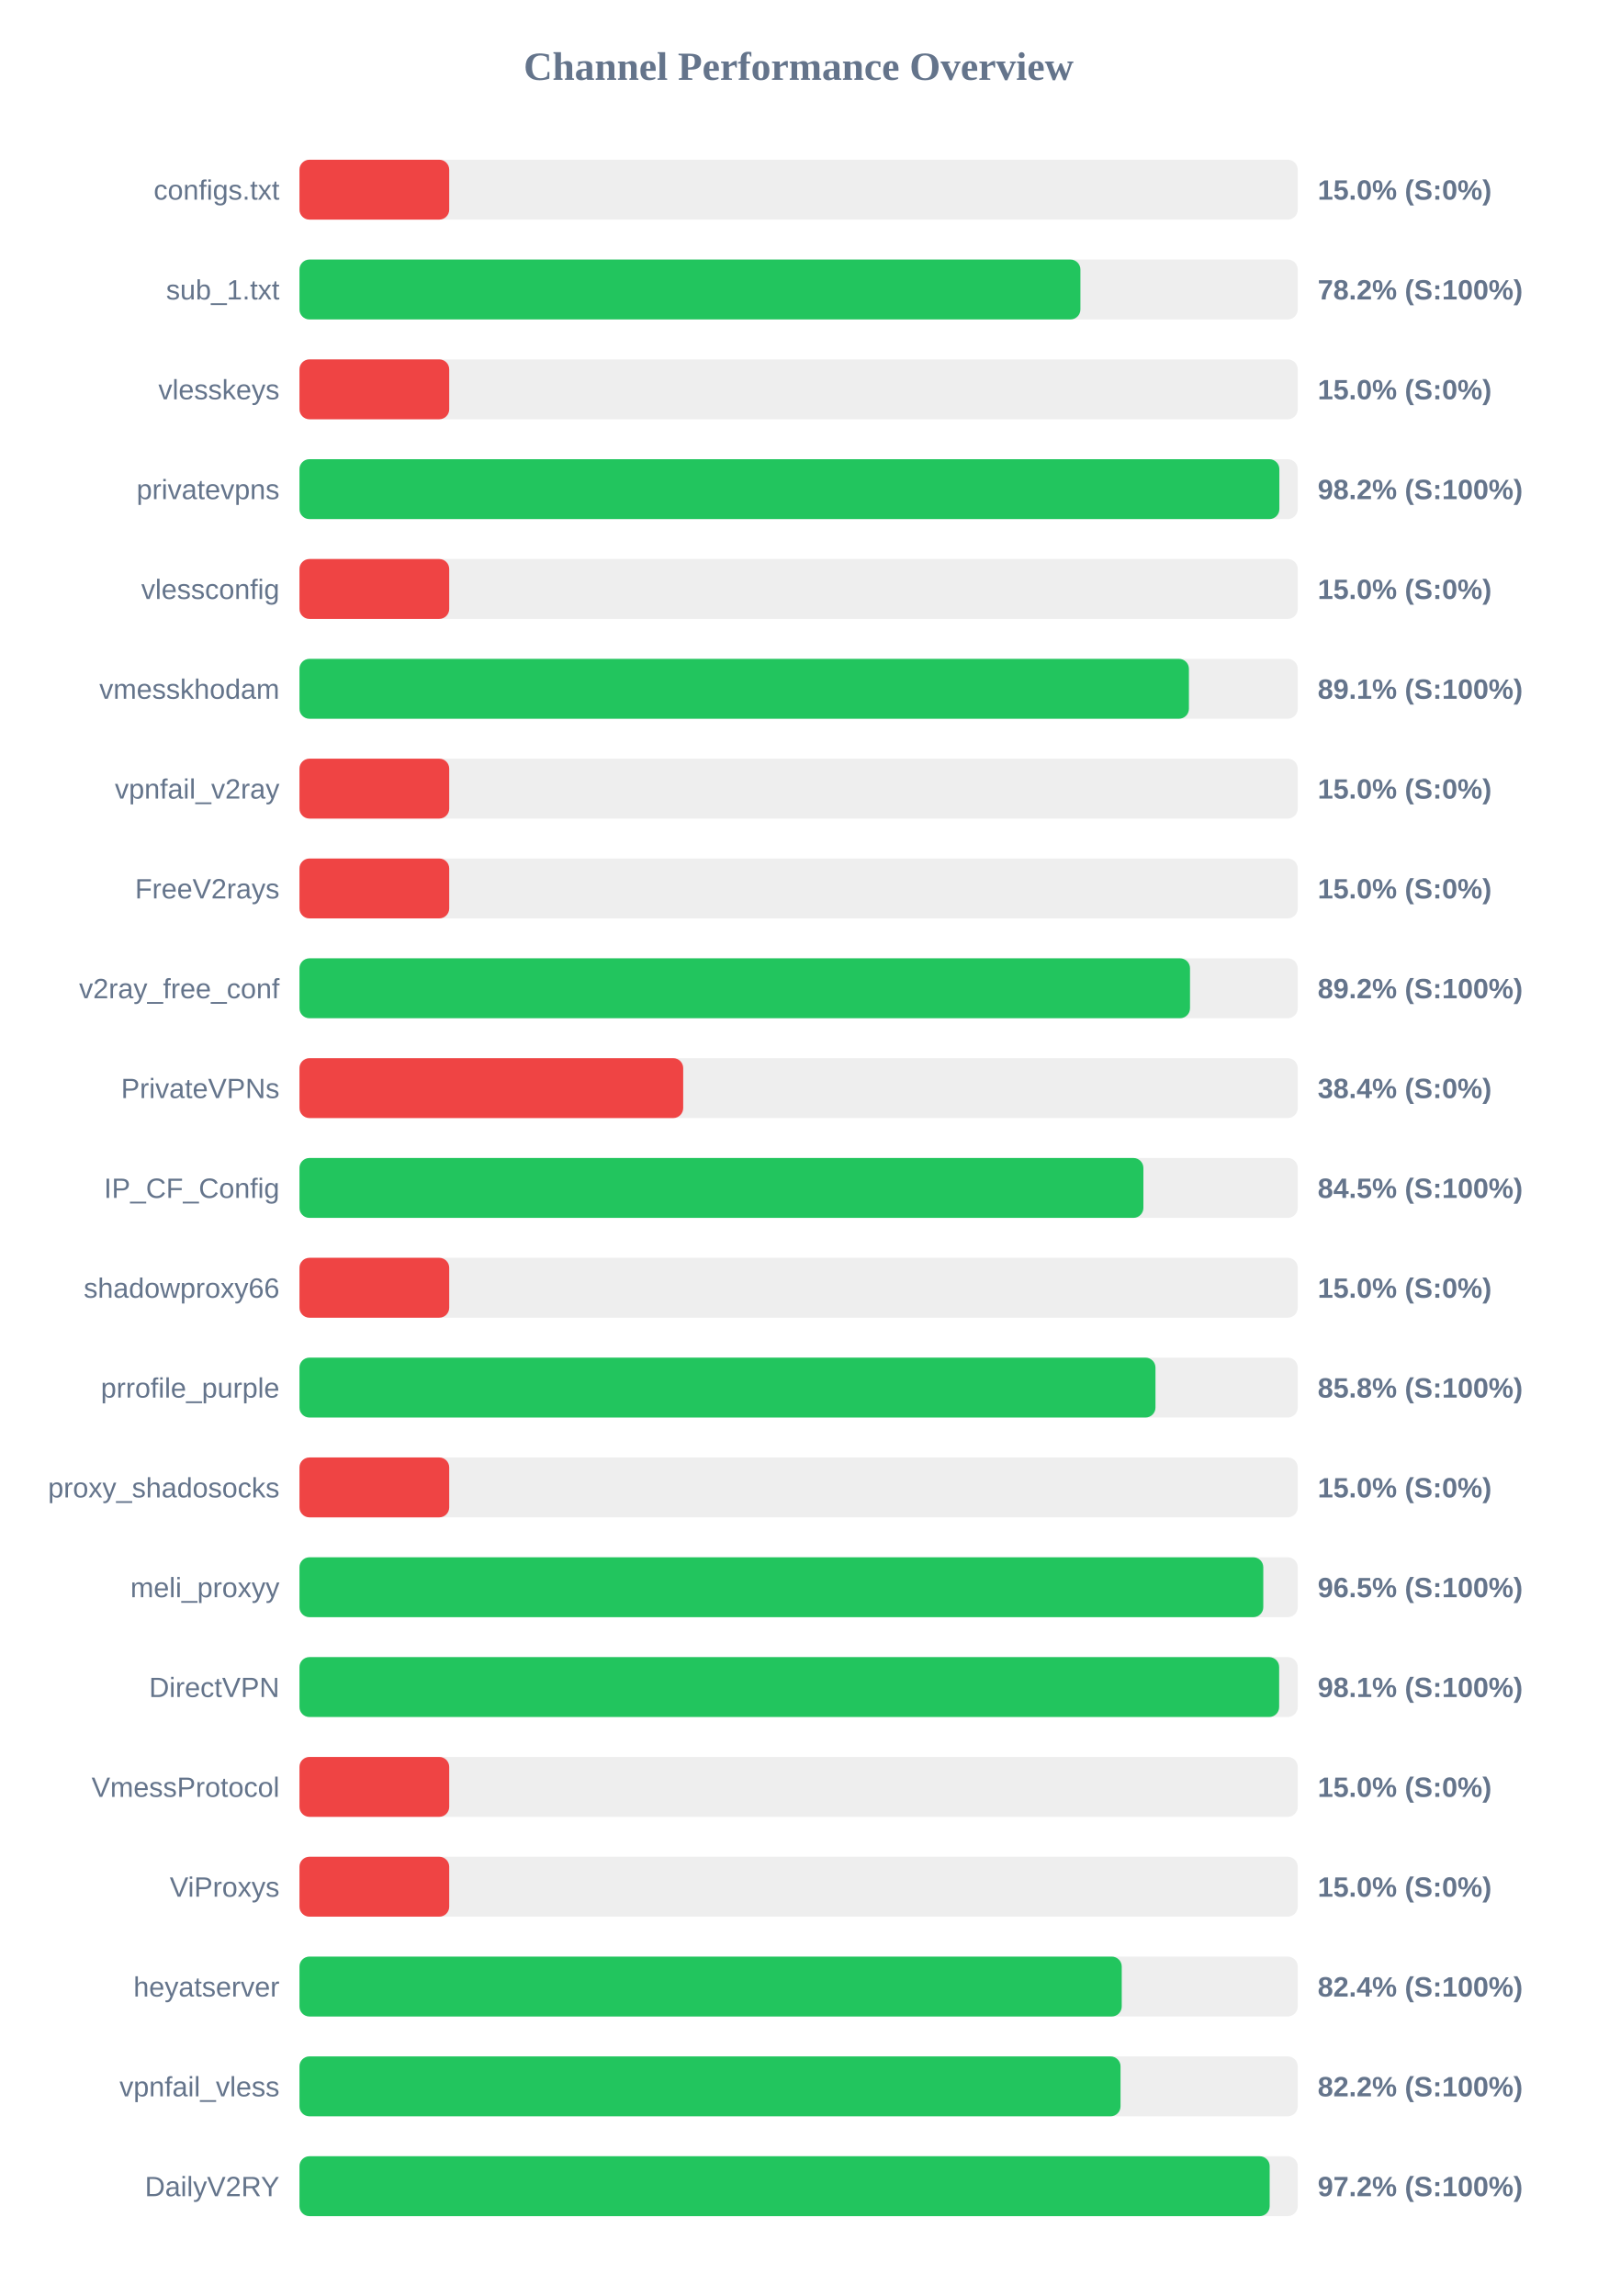
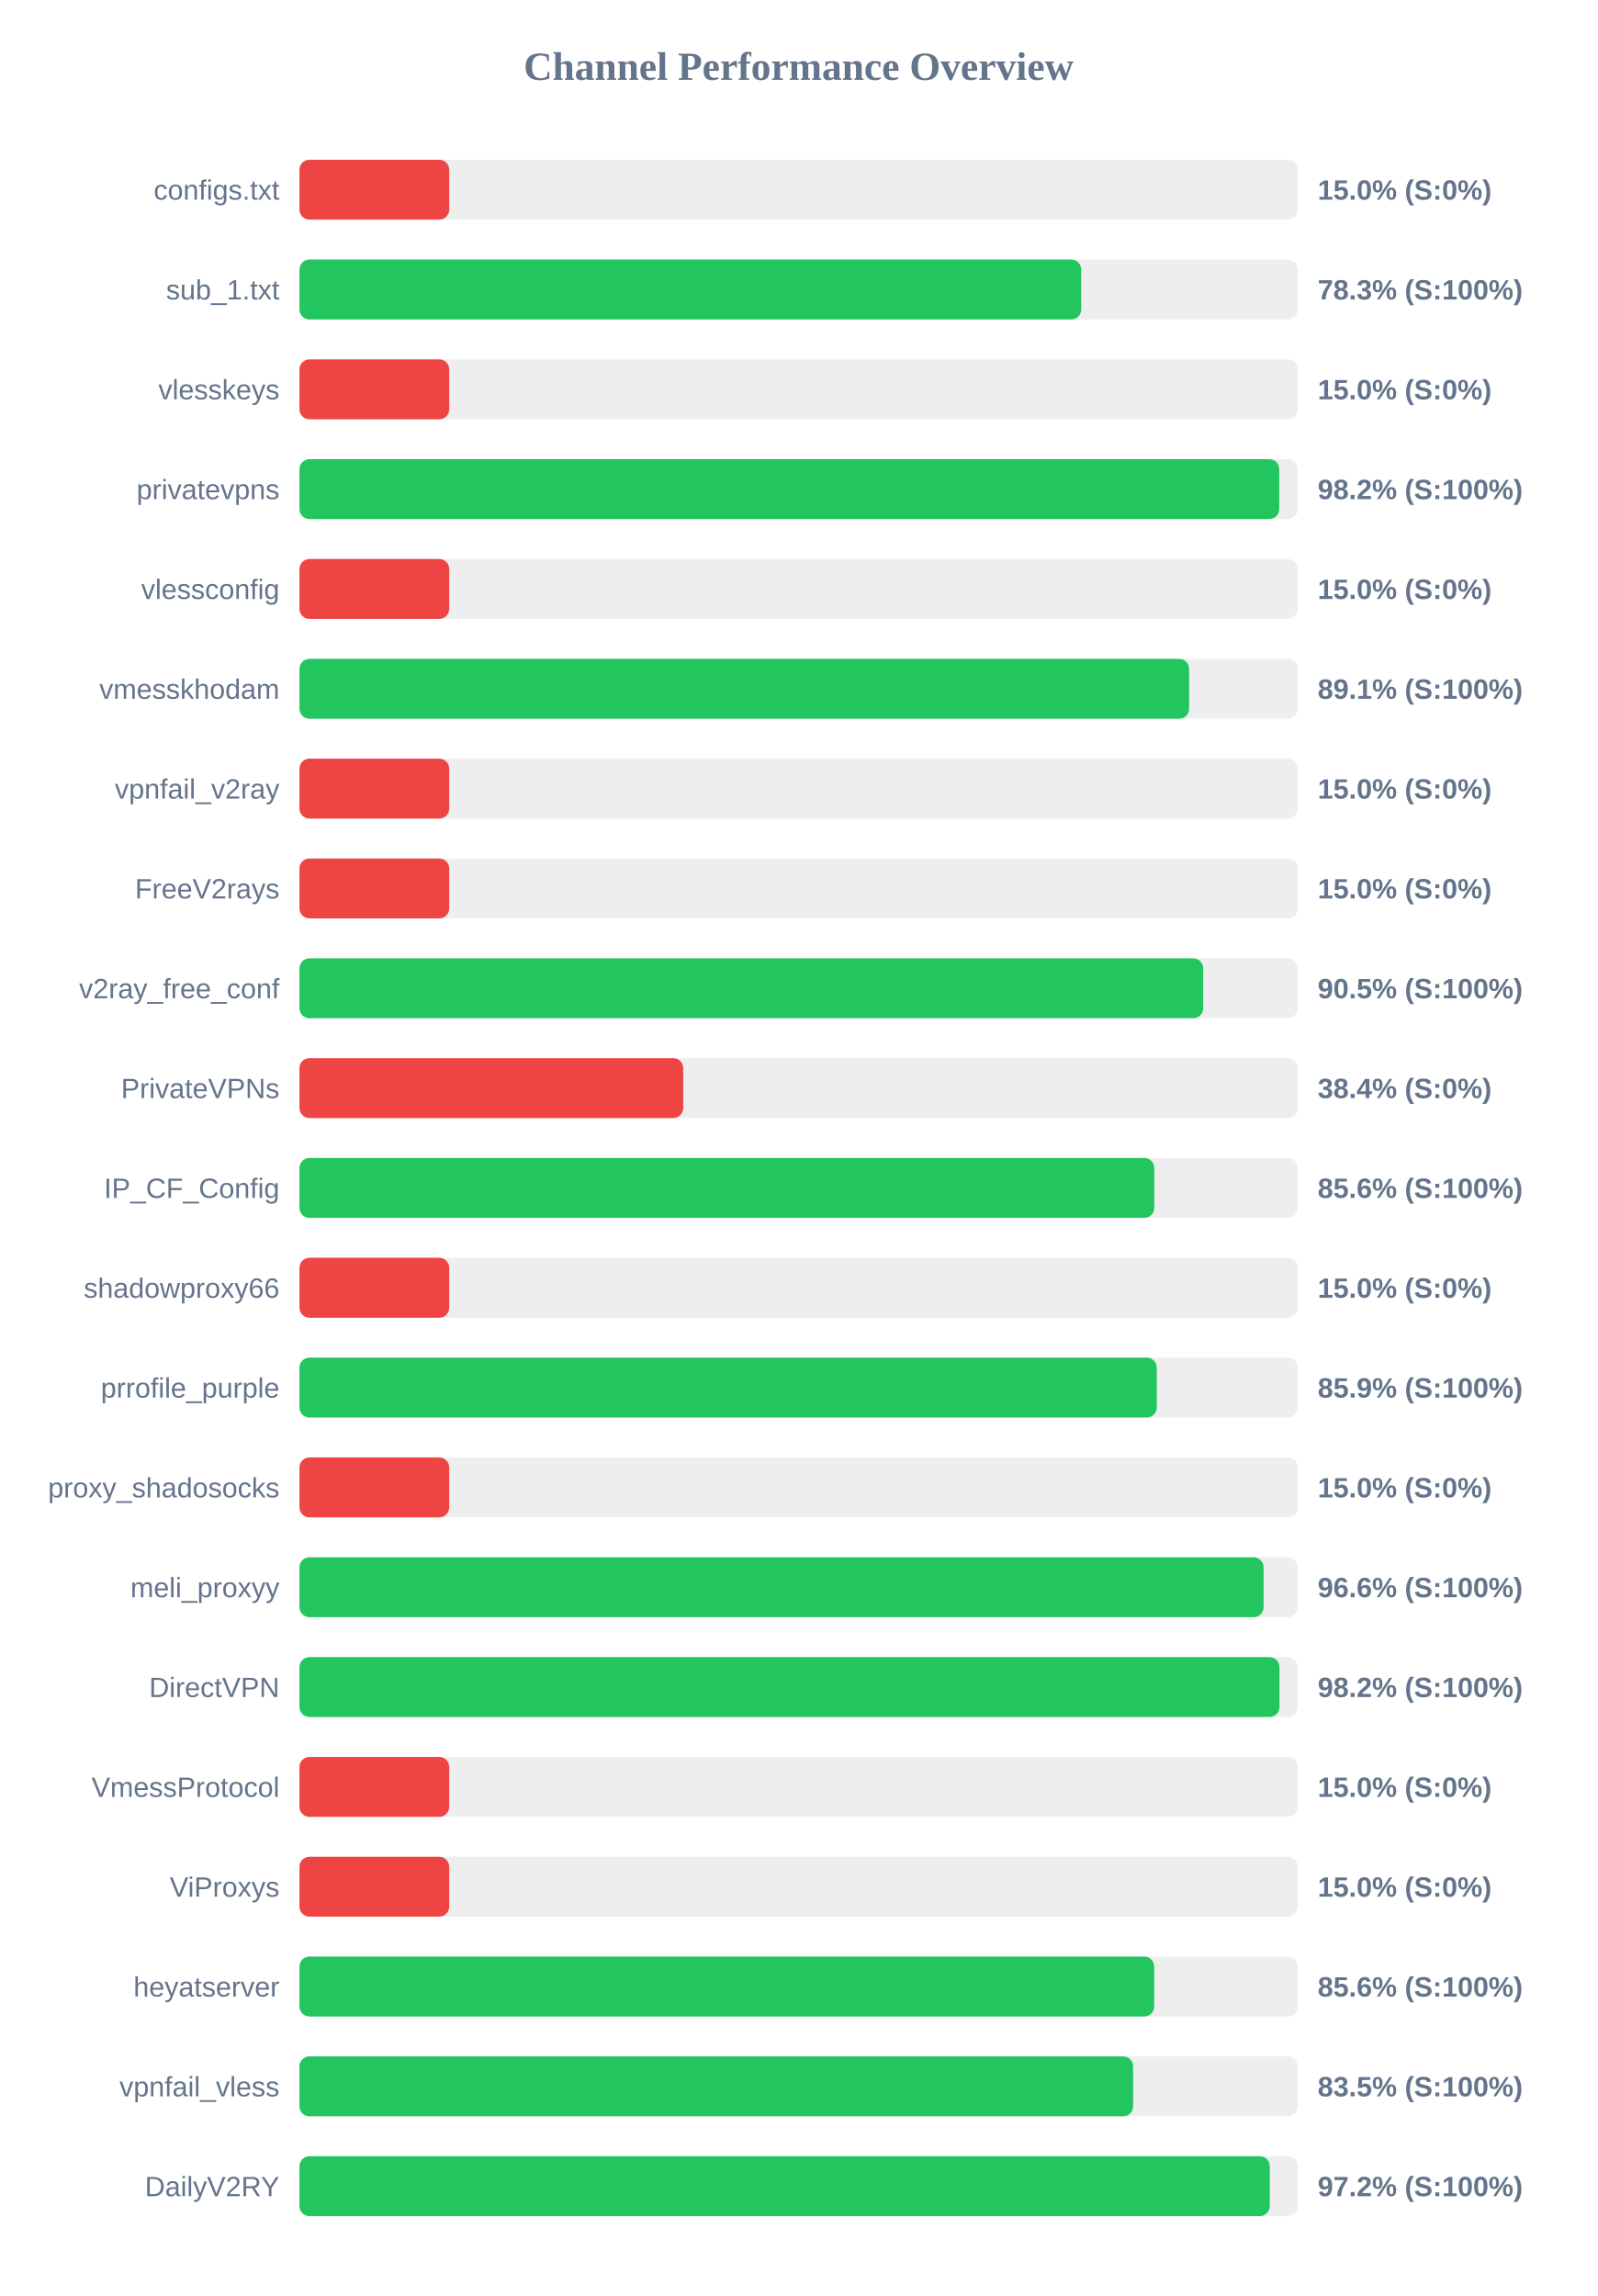
<svg xmlns="http://www.w3.org/2000/svg" width="800" height="1150" version="1.1">
  <style>
        .row { font: 14px Arial; fill: #64748b; }
        .score { font: bold 14px Arial; fill: #64748b; }
    </style>
  <text x="400" y="40" text-anchor="middle" font-size="20px" font-weight="bold" fill="#64748b">Channel Performance Overview</text>
  <rect x="150" y="80" width="500" height="30" fill="#eee" rx="5" />
  <rect x="150" y="80" width="75.0" height="30" fill="#ef4444" rx="5" />
  <text x="140" y="100" text-anchor="end" class="row">configs.txt</text>
  <text x="660" y="100" text-anchor="start" class="score">15.0% (S:0%)</text>
  <rect x="150" y="130" width="500" height="30" fill="#eee" rx="5" />
-   <rect x="150" y="130" width="391.15" height="30" fill="#22c55e" rx="5" />
+   <rect x="150" y="130" width="391.55" height="30" fill="#22c55e" rx="5" />
  <text x="140" y="150" text-anchor="end" class="row">sub_1.txt</text>
-   <text x="660" y="150" text-anchor="start" class="score">78.2% (S:100%)</text>
+   <text x="660" y="150" text-anchor="start" class="score">78.3% (S:100%)</text>
  <rect x="150" y="180" width="500" height="30" fill="#eee" rx="5" />
  <rect x="150" y="180" width="75.0" height="30" fill="#ef4444" rx="5" />
  <text x="140" y="200" text-anchor="end" class="row">vlesskeys</text>
  <text x="660" y="200" text-anchor="start" class="score">15.0% (S:0%)</text>
  <rect x="150" y="230" width="500" height="30" fill="#eee" rx="5" />
-   <rect x="150" y="230" width="490.8" height="30" fill="#22c55e" rx="5" />
+   <rect x="150" y="230" width="490.75" height="30" fill="#22c55e" rx="5" />
  <text x="140" y="250" text-anchor="end" class="row">privatevpns</text>
  <text x="660" y="250" text-anchor="start" class="score">98.2% (S:100%)</text>
  <rect x="150" y="280" width="500" height="30" fill="#eee" rx="5" />
  <rect x="150" y="280" width="75.0" height="30" fill="#ef4444" rx="5" />
  <text x="140" y="300" text-anchor="end" class="row">vlessconfig</text>
  <text x="660" y="300" text-anchor="start" class="score">15.0% (S:0%)</text>
  <rect x="150" y="330" width="500" height="30" fill="#eee" rx="5" />
-   <rect x="150" y="330" width="445.5" height="30" fill="#22c55e" rx="5" />
+   <rect x="150" y="330" width="445.6" height="30" fill="#22c55e" rx="5" />
  <text x="140" y="350" text-anchor="end" class="row">vmesskhodam</text>
  <text x="660" y="350" text-anchor="start" class="score">89.1% (S:100%)</text>
  <rect x="150" y="380" width="500" height="30" fill="#eee" rx="5" />
  <rect x="150" y="380" width="75.0" height="30" fill="#ef4444" rx="5" />
  <text x="140" y="400" text-anchor="end" class="row">vpnfail_v2ray</text>
  <text x="660" y="400" text-anchor="start" class="score">15.0% (S:0%)</text>
  <rect x="150" y="430" width="500" height="30" fill="#eee" rx="5" />
  <rect x="150" y="430" width="75.0" height="30" fill="#ef4444" rx="5" />
  <text x="140" y="450" text-anchor="end" class="row">FreeV2rays</text>
  <text x="660" y="450" text-anchor="start" class="score">15.0% (S:0%)</text>
  <rect x="150" y="480" width="500" height="30" fill="#eee" rx="5" />
-   <rect x="150" y="480" width="446.05" height="30" fill="#22c55e" rx="5" />
+   <rect x="150" y="480" width="452.65" height="30" fill="#22c55e" rx="5" />
  <text x="140" y="500" text-anchor="end" class="row">v2ray_free_conf</text>
-   <text x="660" y="500" text-anchor="start" class="score">89.2% (S:100%)</text>
+   <text x="660" y="500" text-anchor="start" class="score">90.5% (S:100%)</text>
  <rect x="150" y="530" width="500" height="30" fill="#eee" rx="5" />
  <rect x="150" y="530" width="192.2" height="30" fill="#ef4444" rx="5" />
  <text x="140" y="550" text-anchor="end" class="row">PrivateVPNs</text>
  <text x="660" y="550" text-anchor="start" class="score">38.4% (S:0%)</text>
  <rect x="150" y="580" width="500" height="30" fill="#eee" rx="5" />
-   <rect x="150" y="580" width="422.7" height="30" fill="#22c55e" rx="5" />
+   <rect x="150" y="580" width="428.15" height="30" fill="#22c55e" rx="5" />
  <text x="140" y="600" text-anchor="end" class="row">IP_CF_Config</text>
-   <text x="660" y="600" text-anchor="start" class="score">84.5% (S:100%)</text>
+   <text x="660" y="600" text-anchor="start" class="score">85.6% (S:100%)</text>
  <rect x="150" y="630" width="500" height="30" fill="#eee" rx="5" />
  <rect x="150" y="630" width="75.0" height="30" fill="#ef4444" rx="5" />
  <text x="140" y="650" text-anchor="end" class="row">shadowproxy66</text>
  <text x="660" y="650" text-anchor="start" class="score">15.0% (S:0%)</text>
  <rect x="150" y="680" width="500" height="30" fill="#eee" rx="5" />
-   <rect x="150" y="680" width="428.75" height="30" fill="#22c55e" rx="5" />
+   <rect x="150" y="680" width="429.4" height="30" fill="#22c55e" rx="5" />
  <text x="140" y="700" text-anchor="end" class="row">prrofile_purple</text>
-   <text x="660" y="700" text-anchor="start" class="score">85.8% (S:100%)</text>
+   <text x="660" y="700" text-anchor="start" class="score">85.9% (S:100%)</text>
  <rect x="150" y="730" width="500" height="30" fill="#eee" rx="5" />
  <rect x="150" y="730" width="75.0" height="30" fill="#ef4444" rx="5" />
  <text x="140" y="750" text-anchor="end" class="row">proxy_shadosocks</text>
  <text x="660" y="750" text-anchor="start" class="score">15.0% (S:0%)</text>
  <rect x="150" y="780" width="500" height="30" fill="#eee" rx="5" />
-   <rect x="150" y="780" width="482.75" height="30" fill="#22c55e" rx="5" />
+   <rect x="150" y="780" width="482.9" height="30" fill="#22c55e" rx="5" />
  <text x="140" y="800" text-anchor="end" class="row">meli_proxyy</text>
-   <text x="660" y="800" text-anchor="start" class="score">96.5% (S:100%)</text>
+   <text x="660" y="800" text-anchor="start" class="score">96.6% (S:100%)</text>
  <rect x="150" y="830" width="500" height="30" fill="#eee" rx="5" />
-   <rect x="150" y="830" width="490.7" height="30" fill="#22c55e" rx="5" />
+   <rect x="150" y="830" width="490.85" height="30" fill="#22c55e" rx="5" />
  <text x="140" y="850" text-anchor="end" class="row">DirectVPN</text>
-   <text x="660" y="850" text-anchor="start" class="score">98.1% (S:100%)</text>
+   <text x="660" y="850" text-anchor="start" class="score">98.2% (S:100%)</text>
  <rect x="150" y="880" width="500" height="30" fill="#eee" rx="5" />
  <rect x="150" y="880" width="75.0" height="30" fill="#ef4444" rx="5" />
  <text x="140" y="900" text-anchor="end" class="row">VmessProtocol</text>
  <text x="660" y="900" text-anchor="start" class="score">15.0% (S:0%)</text>
  <rect x="150" y="930" width="500" height="30" fill="#eee" rx="5" />
  <rect x="150" y="930" width="75.0" height="30" fill="#ef4444" rx="5" />
  <text x="140" y="950" text-anchor="end" class="row">ViProxys</text>
  <text x="660" y="950" text-anchor="start" class="score">15.0% (S:0%)</text>
  <rect x="150" y="980" width="500" height="30" fill="#eee" rx="5" />
-   <rect x="150" y="980" width="411.85" height="30" fill="#22c55e" rx="5" />
+   <rect x="150" y="980" width="428.1" height="30" fill="#22c55e" rx="5" />
  <text x="140" y="1000" text-anchor="end" class="row">heyatserver</text>
-   <text x="660" y="1000" text-anchor="start" class="score">82.4% (S:100%)</text>
+   <text x="660" y="1000" text-anchor="start" class="score">85.6% (S:100%)</text>
  <rect x="150" y="1030" width="500" height="30" fill="#eee" rx="5" />
-   <rect x="150" y="1030" width="411.25" height="30" fill="#22c55e" rx="5" />
+   <rect x="150" y="1030" width="417.55" height="30" fill="#22c55e" rx="5" />
  <text x="140" y="1050" text-anchor="end" class="row">vpnfail_vless</text>
-   <text x="660" y="1050" text-anchor="start" class="score">82.2% (S:100%)</text>
+   <text x="660" y="1050" text-anchor="start" class="score">83.5% (S:100%)</text>
  <rect x="150" y="1080" width="500" height="30" fill="#eee" rx="5" />
-   <rect x="150" y="1080" width="485.95" height="30" fill="#22c55e" rx="5" />
+   <rect x="150" y="1080" width="486.0" height="30" fill="#22c55e" rx="5" />
  <text x="140" y="1100" text-anchor="end" class="row">DailyV2RY</text>
  <text x="660" y="1100" text-anchor="start" class="score">97.2% (S:100%)</text>
</svg>
